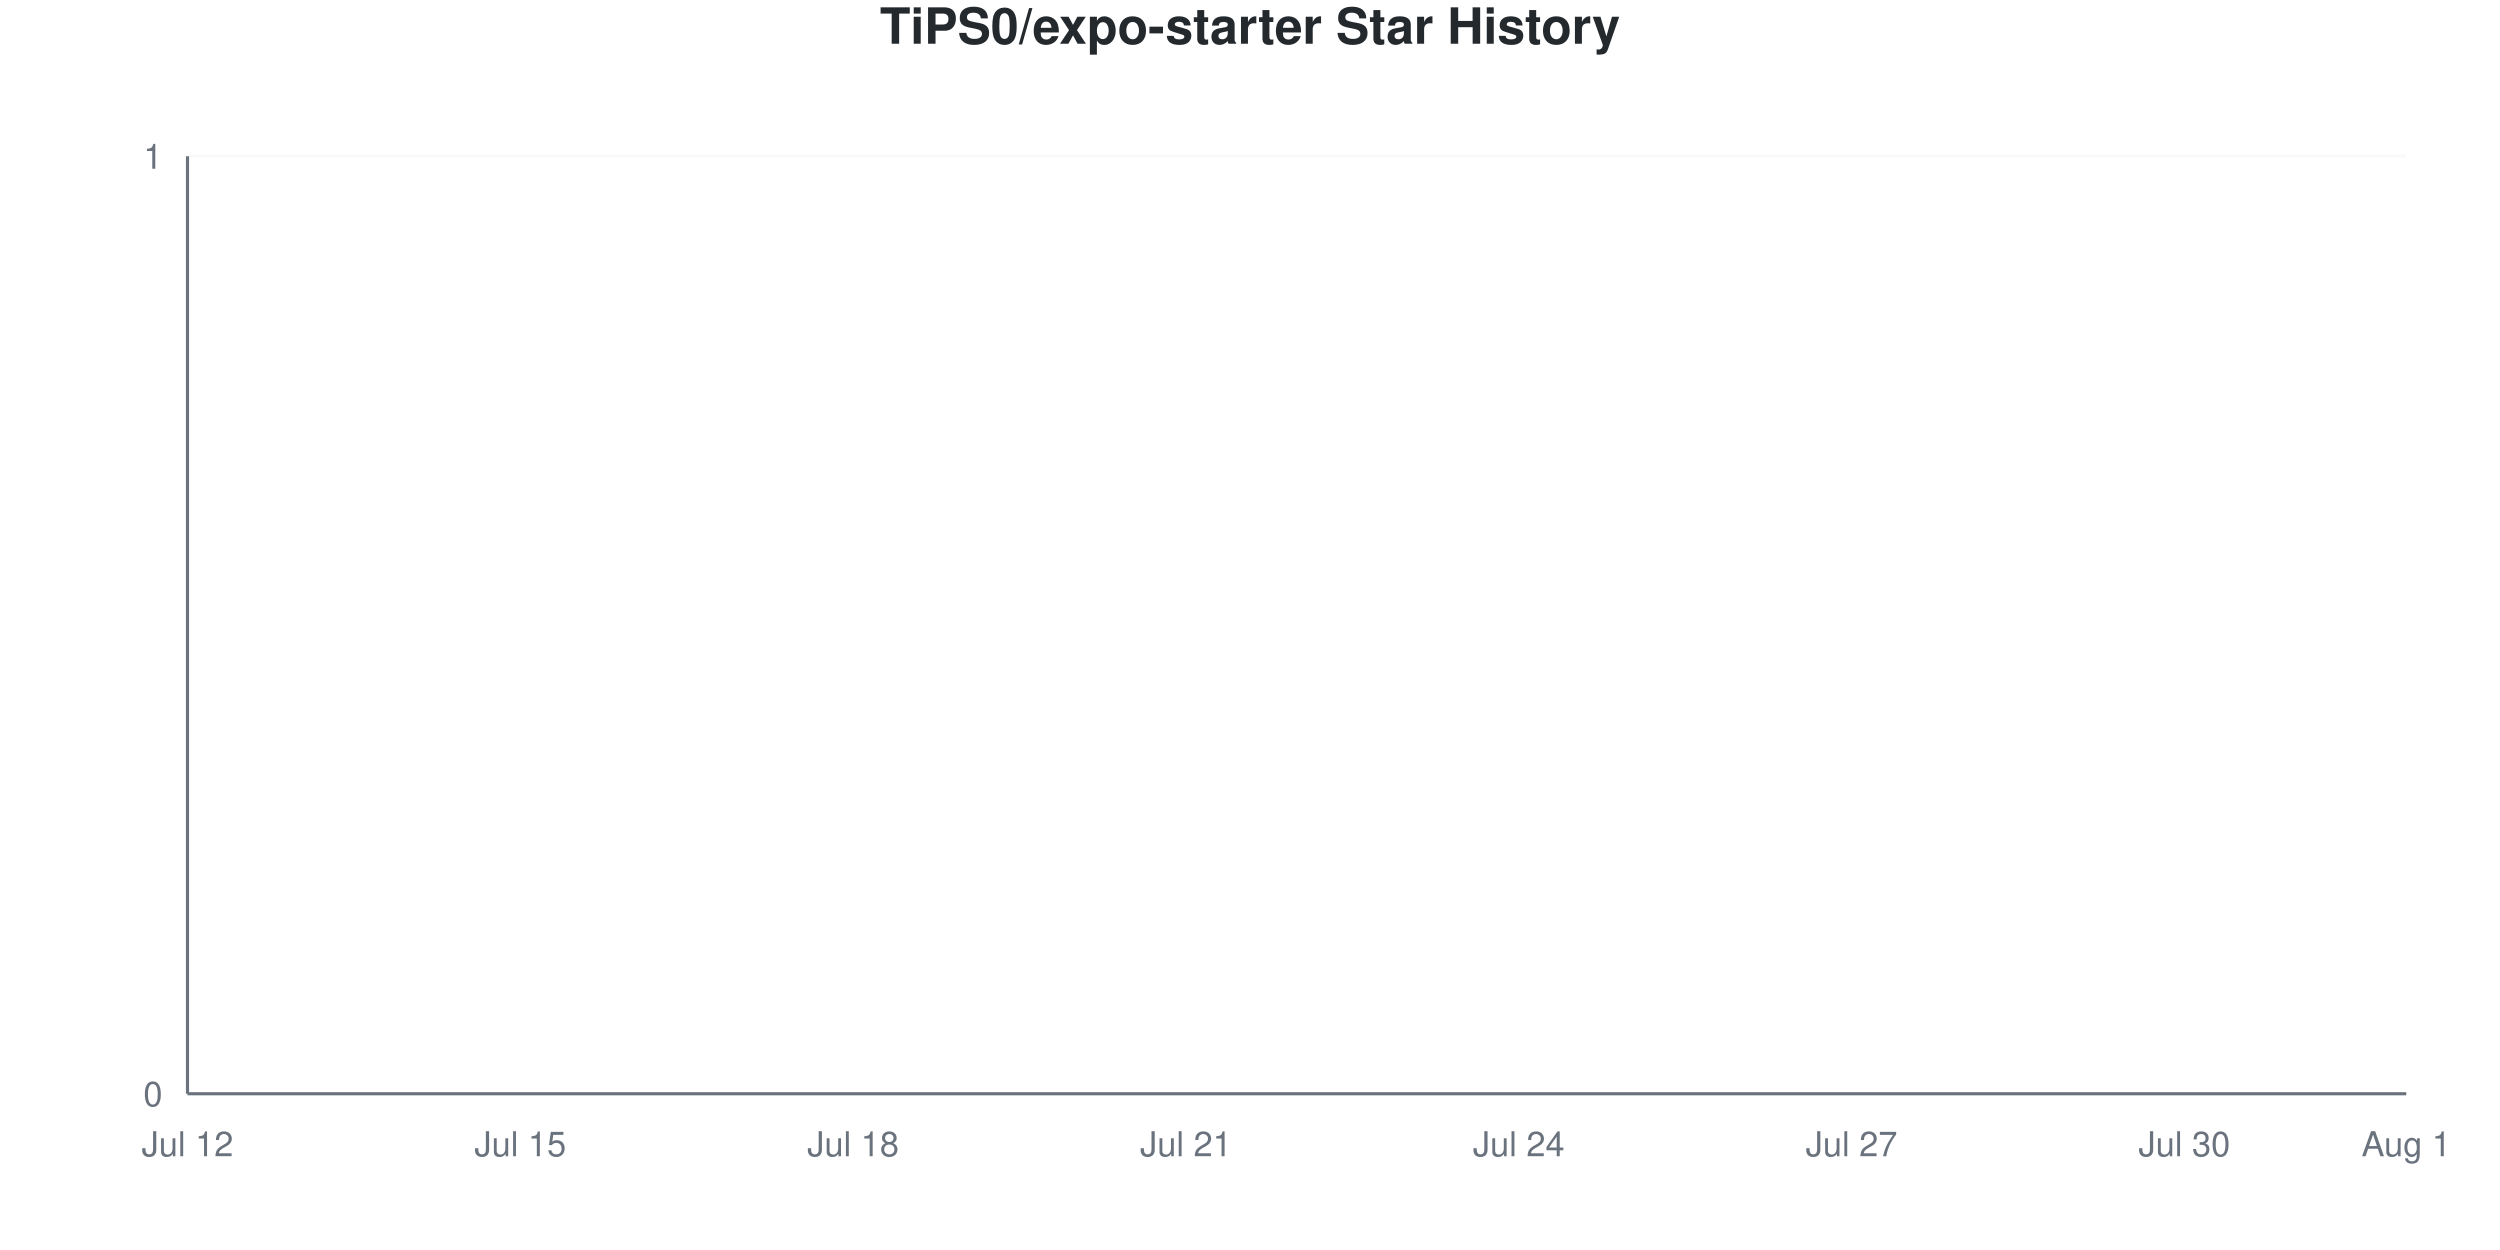
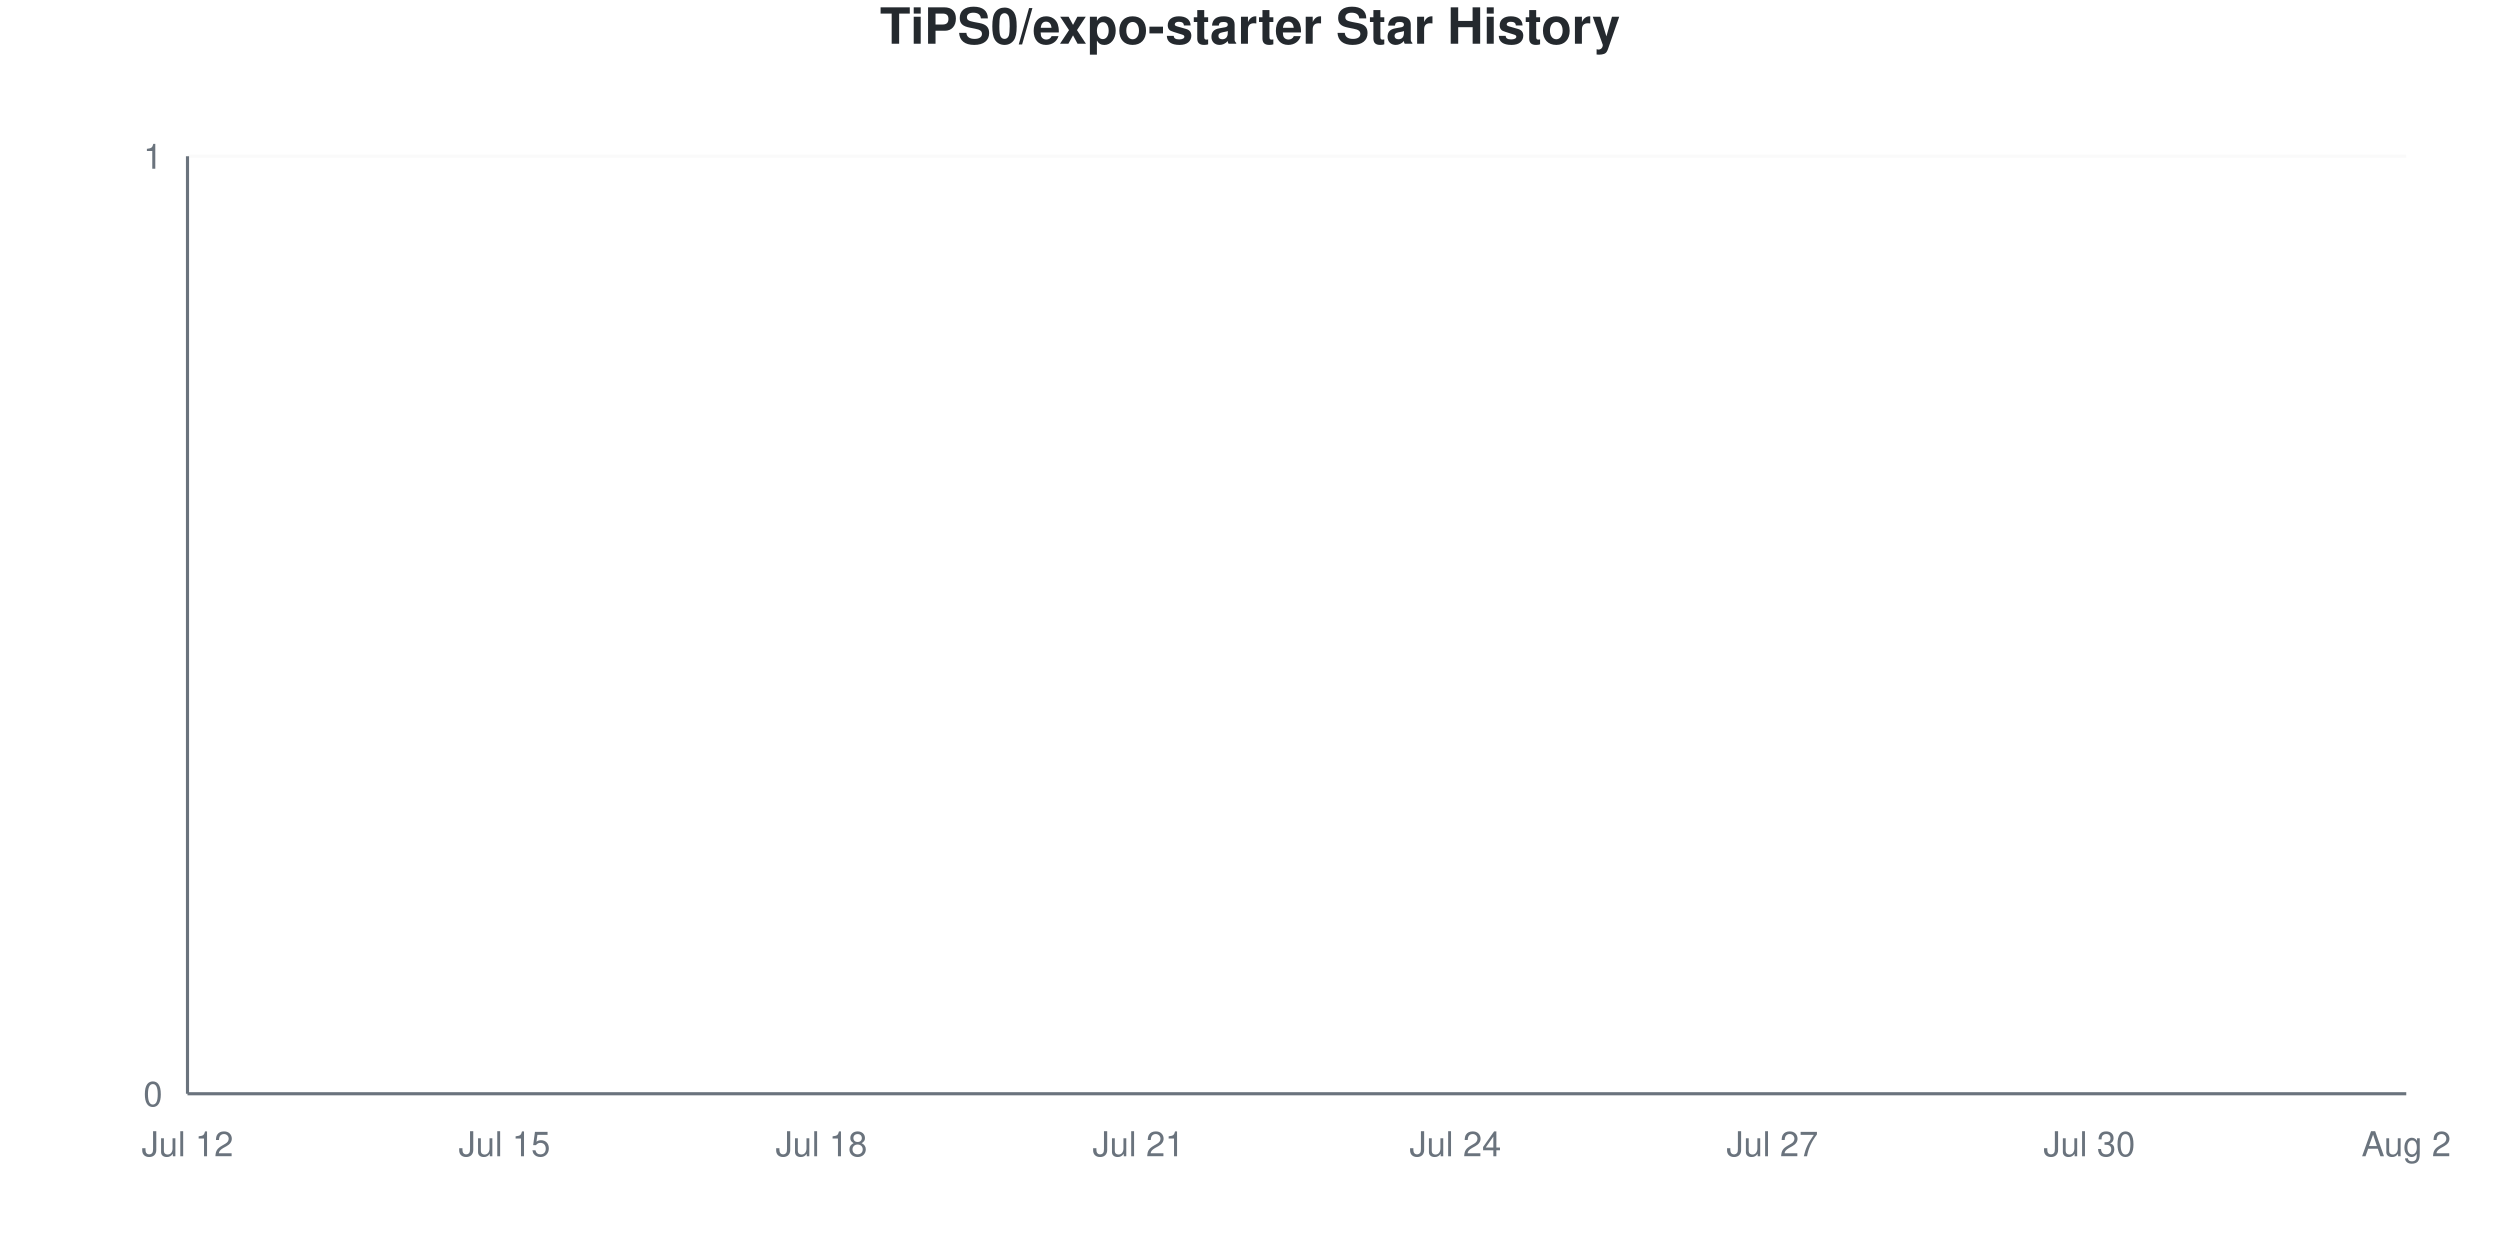
<svg xmlns="http://www.w3.org/2000/svg" viewBox="0 0 800 400" width="800" height="400">
  <style>
    @keyframes drawLine {
      to { stroke-dashoffset: 0; }
    }
    @keyframes fadeInPoint {
      from { opacity: 0; }
      to { opacity: 1; }
    }
    .data-line-0 {
      stroke-dasharray: 1065;
      stroke-dashoffset: 1065;
      animation: drawLine 2s ease-out forwards;
    }
    .data-point {
      opacity: 0;
      animation: fadeInPoint 0.5s ease-out forwards;
    }
    .chart-bg { fill: #fff; }
    .chart-text { fill: #24292e; }
    .chart-muted { fill: #6a737d; }
    .chart-grid { stroke: #eee; }
    .chart-axis { stroke: #6a737d; }
    @media (prefers-color-scheme: dark) {
      .chart-bg { fill: #0d1117; }
      .chart-text { fill: #e6edf3; }
      .chart-muted { fill: #8b949e; }
      .chart-grid { stroke: #21262d; }
      .chart-axis { stroke: #8b949e; }
    }
  </style>
  <rect width="800" height="400" class="chart-bg" />
  <text x="400" y="14" text-anchor="middle" class="chart-text" font-size="16" font-weight="bold" font-family="-apple-system, BlinkMacSystemFont, 'Segoe UI', Helvetica, Arial, sans-serif">TiPS0/expo-starter Star History</text>
  <g class="grid">
    <line x1="60" y1="350" x2="770" y2="350" class="chart-grid" stroke-opacity="0.3" />
    <text x="52" y="354" text-anchor="end" class="chart-muted" font-size="11" font-family="-apple-system, BlinkMacSystemFont, 'Segoe UI', Helvetica, Arial, sans-serif">0</text>
    <line x1="60" y1="50" x2="770" y2="50" class="chart-grid" stroke-opacity="0.3" />
    <text x="52" y="54" text-anchor="end" class="chart-muted" font-size="11" font-family="-apple-system, BlinkMacSystemFont, 'Segoe UI', Helvetica, Arial, sans-serif">1</text>
  </g>
  <g class="milestones">
    
  </g>
  <g class="x-axis">
    <text x="60" y="370" text-anchor="middle" class="chart-muted" font-size="11" font-family="-apple-system, BlinkMacSystemFont, 'Segoe UI', Helvetica, Arial, sans-serif">Jul 12</text>
-     <text x="166.5" y="370" text-anchor="middle" class="chart-muted" font-size="11" font-family="-apple-system, BlinkMacSystemFont, 'Segoe UI', Helvetica, Arial, sans-serif">Jul 15</text>
-     <text x="273" y="370" text-anchor="middle" class="chart-muted" font-size="11" font-family="-apple-system, BlinkMacSystemFont, 'Segoe UI', Helvetica, Arial, sans-serif">Jul 18</text>
-     <text x="379.5" y="370" text-anchor="middle" class="chart-muted" font-size="11" font-family="-apple-system, BlinkMacSystemFont, 'Segoe UI', Helvetica, Arial, sans-serif">Jul 21</text>
-     <text x="486" y="370" text-anchor="middle" class="chart-muted" font-size="11" font-family="-apple-system, BlinkMacSystemFont, 'Segoe UI', Helvetica, Arial, sans-serif">Jul 24</text>
-     <text x="592.5" y="370" text-anchor="middle" class="chart-muted" font-size="11" font-family="-apple-system, BlinkMacSystemFont, 'Segoe UI', Helvetica, Arial, sans-serif">Jul 27</text>
-     <text x="699" y="370" text-anchor="middle" class="chart-muted" font-size="11" font-family="-apple-system, BlinkMacSystemFont, 'Segoe UI', Helvetica, Arial, sans-serif">Jul 30</text>
-     <text x="770" y="370" text-anchor="middle" class="chart-muted" font-size="11" font-family="-apple-system, BlinkMacSystemFont, 'Segoe UI', Helvetica, Arial, sans-serif">Aug 1</text>
+     <text x="161.429" y="370" text-anchor="middle" class="chart-muted" font-size="11" font-family="-apple-system, BlinkMacSystemFont, 'Segoe UI', Helvetica, Arial, sans-serif">Jul 15</text>
+     <text x="262.857" y="370" text-anchor="middle" class="chart-muted" font-size="11" font-family="-apple-system, BlinkMacSystemFont, 'Segoe UI', Helvetica, Arial, sans-serif">Jul 18</text>
+     <text x="364.286" y="370" text-anchor="middle" class="chart-muted" font-size="11" font-family="-apple-system, BlinkMacSystemFont, 'Segoe UI', Helvetica, Arial, sans-serif">Jul 21</text>
+     <text x="465.714" y="370" text-anchor="middle" class="chart-muted" font-size="11" font-family="-apple-system, BlinkMacSystemFont, 'Segoe UI', Helvetica, Arial, sans-serif">Jul 24</text>
+     <text x="567.143" y="370" text-anchor="middle" class="chart-muted" font-size="11" font-family="-apple-system, BlinkMacSystemFont, 'Segoe UI', Helvetica, Arial, sans-serif">Jul 27</text>
+     <text x="668.571" y="370" text-anchor="middle" class="chart-muted" font-size="11" font-family="-apple-system, BlinkMacSystemFont, 'Segoe UI', Helvetica, Arial, sans-serif">Jul 30</text>
+     <text x="770" y="370" text-anchor="middle" class="chart-muted" font-size="11" font-family="-apple-system, BlinkMacSystemFont, 'Segoe UI', Helvetica, Arial, sans-serif">Aug 2</text>
  </g>
  <line x1="60" y1="50" x2="60" y2="350" class="chart-axis" stroke-width="1" />
  <line x1="60" y1="350" x2="770" y2="350" class="chart-axis" stroke-width="1" />
-   <path d="M60,350 L60,350 C71.833,350 83.667,350 95.5,350 C107.333,350 119.167,350 131,350 C142.833,350 154.667,350 166.5,350 C178.333,350 190.167,350 202,350 C213.833,350 225.667,350 237.5,350 C249.333,350 261.167,350 273,350 C284.833,350 296.667,350 308.5,350 C320.333,350 332.167,350 344,350 C355.833,350 367.667,350 379.5,350 C391.333,350 403.167,350 415,350 C426.833,350 438.667,350 450.5,350 C462.333,350 474.167,350 486,350 C497.833,350 509.667,350 521.5,350 C533.333,350 545.167,350 557,350 C568.833,350 580.667,350 592.5,350 C604.333,350 616.167,350 628,350 C639.833,350 651.667,350 663.5,350 C675.333,350 687.167,350 699,350 C710.833,350 722.667,350 734.5,350 C746.333,350 758.167,350 770,350 L770,350 L60,350 Z" fill="#dfb317" fill-opacity="0.1" />
-   <path d="M60,350 L60,350 C71.833,350 83.667,350 95.5,350 C107.333,350 119.167,350 131,350 C142.833,350 154.667,350 166.5,350 C178.333,350 190.167,350 202,350 C213.833,350 225.667,350 237.5,350 C249.333,350 261.167,350 273,350 C284.833,350 296.667,350 308.5,350 C320.333,350 332.167,350 344,350 C355.833,350 367.667,350 379.5,350 C391.333,350 403.167,350 415,350 C426.833,350 438.667,350 450.5,350 C462.333,350 474.167,350 486,350 C497.833,350 509.667,350 521.5,350 C533.333,350 545.167,350 557,350 C568.833,350 580.667,350 592.5,350 C604.333,350 616.167,350 628,350 C639.833,350 651.667,350 663.5,350 C675.333,350 687.167,350 699,350 C710.833,350 722.667,350 734.5,350 C746.333,350 758.167,350 770,350" fill="none" stroke="#dfb317" stroke-width="2.5" class="data-line-0" />
+   <path d="M60,350 L60,350 C71.27,350 82.54,350 93.81,350 C105.079,350 116.349,350 127.619,350 C138.889,350 150.159,350 161.429,350 C172.698,350 183.968,350 195.238,350 C206.508,350 217.778,350 229.048,350 C240.317,350 251.587,350 262.857,350 C274.127,350 285.397,350 296.667,350 C307.937,350 319.206,350 330.476,350 C341.746,350 353.016,350 364.286,350 C375.556,350 386.825,350 398.095,350 C409.365,350 420.635,350 431.905,350 C443.175,350 454.444,350 465.714,350 C476.984,350 488.254,350 499.524,350 C510.794,350 522.063,350 533.333,350 C544.603,350 555.873,350 567.143,350 C578.413,350 589.683,350 600.952,350 C612.222,350 623.492,350 634.762,350 C646.032,350 657.302,350 668.571,350 C679.841,350 691.111,350 702.381,350 C713.651,350 724.921,350 736.19,350 C747.46,350 758.73,350 770,350 L770,350 L60,350 Z" fill="#dfb317" fill-opacity="0.1" />
+   <path d="M60,350 L60,350 C71.27,350 82.54,350 93.81,350 C105.079,350 116.349,350 127.619,350 C138.889,350 150.159,350 161.429,350 C172.698,350 183.968,350 195.238,350 C206.508,350 217.778,350 229.048,350 C240.317,350 251.587,350 262.857,350 C274.127,350 285.397,350 296.667,350 C307.937,350 319.206,350 330.476,350 C341.746,350 353.016,350 364.286,350 C375.556,350 386.825,350 398.095,350 C409.365,350 420.635,350 431.905,350 C443.175,350 454.444,350 465.714,350 C476.984,350 488.254,350 499.524,350 C510.794,350 522.063,350 533.333,350 C544.603,350 555.873,350 567.143,350 C578.413,350 589.683,350 600.952,350 C612.222,350 623.492,350 634.762,350 C646.032,350 657.302,350 668.571,350 C679.841,350 691.111,350 702.381,350 C713.651,350 724.921,350 736.19,350 C747.46,350 758.73,350 770,350" fill="none" stroke="#dfb317" stroke-width="2.5" class="data-line-0" />
  <g class="points">
    <circle cx="60" cy="350" r="4" fill="#dfb317" class="data-point" style="animation-delay: 1.50s" />
-     <circle cx="95.5" cy="350" r="4" fill="#dfb317" class="data-point" style="animation-delay: 1.55s" />
-     <circle cx="131" cy="350" r="4" fill="#dfb317" class="data-point" style="animation-delay: 1.60s" />
-     <circle cx="166.5" cy="350" r="4" fill="#dfb317" class="data-point" style="animation-delay: 1.65s" />
-     <circle cx="202" cy="350" r="4" fill="#dfb317" class="data-point" style="animation-delay: 1.70s" />
-     <circle cx="237.5" cy="350" r="4" fill="#dfb317" class="data-point" style="animation-delay: 1.75s" />
-     <circle cx="273" cy="350" r="4" fill="#dfb317" class="data-point" style="animation-delay: 1.80s" />
-     <circle cx="308.5" cy="350" r="4" fill="#dfb317" class="data-point" style="animation-delay: 1.85s" />
-     <circle cx="344" cy="350" r="4" fill="#dfb317" class="data-point" style="animation-delay: 1.90s" />
-     <circle cx="379.5" cy="350" r="4" fill="#dfb317" class="data-point" style="animation-delay: 1.95s" />
-     <circle cx="415" cy="350" r="4" fill="#dfb317" class="data-point" style="animation-delay: 2.00s" />
-     <circle cx="450.5" cy="350" r="4" fill="#dfb317" class="data-point" style="animation-delay: 2.05s" />
-     <circle cx="486" cy="350" r="4" fill="#dfb317" class="data-point" style="animation-delay: 2.10s" />
-     <circle cx="521.5" cy="350" r="4" fill="#dfb317" class="data-point" style="animation-delay: 2.15s" />
-     <circle cx="557" cy="350" r="4" fill="#dfb317" class="data-point" style="animation-delay: 2.20s" />
-     <circle cx="592.5" cy="350" r="4" fill="#dfb317" class="data-point" style="animation-delay: 2.25s" />
-     <circle cx="628" cy="350" r="4" fill="#dfb317" class="data-point" style="animation-delay: 2.30s" />
-     <circle cx="663.5" cy="350" r="4" fill="#dfb317" class="data-point" style="animation-delay: 2.35s" />
-     <circle cx="699" cy="350" r="4" fill="#dfb317" class="data-point" style="animation-delay: 2.40s" />
-     <circle cx="734.5" cy="350" r="4" fill="#dfb317" class="data-point" style="animation-delay: 2.45s" />
-     <circle cx="770" cy="350" r="4" fill="#dfb317" class="data-point" style="animation-delay: 2.50s" />
+     <circle cx="93.81" cy="350" r="4" fill="#dfb317" class="data-point" style="animation-delay: 1.55s" />
+     <circle cx="127.619" cy="350" r="4" fill="#dfb317" class="data-point" style="animation-delay: 1.60s" />
+     <circle cx="161.429" cy="350" r="4" fill="#dfb317" class="data-point" style="animation-delay: 1.65s" />
+     <circle cx="195.238" cy="350" r="4" fill="#dfb317" class="data-point" style="animation-delay: 1.70s" />
+     <circle cx="229.048" cy="350" r="4" fill="#dfb317" class="data-point" style="animation-delay: 1.75s" />
+     <circle cx="262.857" cy="350" r="4" fill="#dfb317" class="data-point" style="animation-delay: 1.80s" />
+     <circle cx="296.667" cy="350" r="4" fill="#dfb317" class="data-point" style="animation-delay: 1.85s" />
+     <circle cx="330.476" cy="350" r="4" fill="#dfb317" class="data-point" style="animation-delay: 1.90s" />
+     <circle cx="364.286" cy="350" r="4" fill="#dfb317" class="data-point" style="animation-delay: 1.95s" />
+     <circle cx="398.095" cy="350" r="4" fill="#dfb317" class="data-point" style="animation-delay: 2.00s" />
+     <circle cx="431.905" cy="350" r="4" fill="#dfb317" class="data-point" style="animation-delay: 2.05s" />
+     <circle cx="465.714" cy="350" r="4" fill="#dfb317" class="data-point" style="animation-delay: 2.10s" />
+     <circle cx="499.524" cy="350" r="4" fill="#dfb317" class="data-point" style="animation-delay: 2.15s" />
+     <circle cx="533.333" cy="350" r="4" fill="#dfb317" class="data-point" style="animation-delay: 2.20s" />
+     <circle cx="567.143" cy="350" r="4" fill="#dfb317" class="data-point" style="animation-delay: 2.25s" />
+     <circle cx="600.952" cy="350" r="4" fill="#dfb317" class="data-point" style="animation-delay: 2.30s" />
+     <circle cx="634.762" cy="350" r="4" fill="#dfb317" class="data-point" style="animation-delay: 2.35s" />
+     <circle cx="668.571" cy="350" r="4" fill="#dfb317" class="data-point" style="animation-delay: 2.40s" />
+     <circle cx="702.381" cy="350" r="4" fill="#dfb317" class="data-point" style="animation-delay: 2.45s" />
+     <circle cx="736.19" cy="350" r="4" fill="#dfb317" class="data-point" style="animation-delay: 2.50s" />
+     <circle cx="770" cy="350" r="4" fill="#dfb317" class="data-point" style="animation-delay: 2.55s" />
  </g>
</svg>
